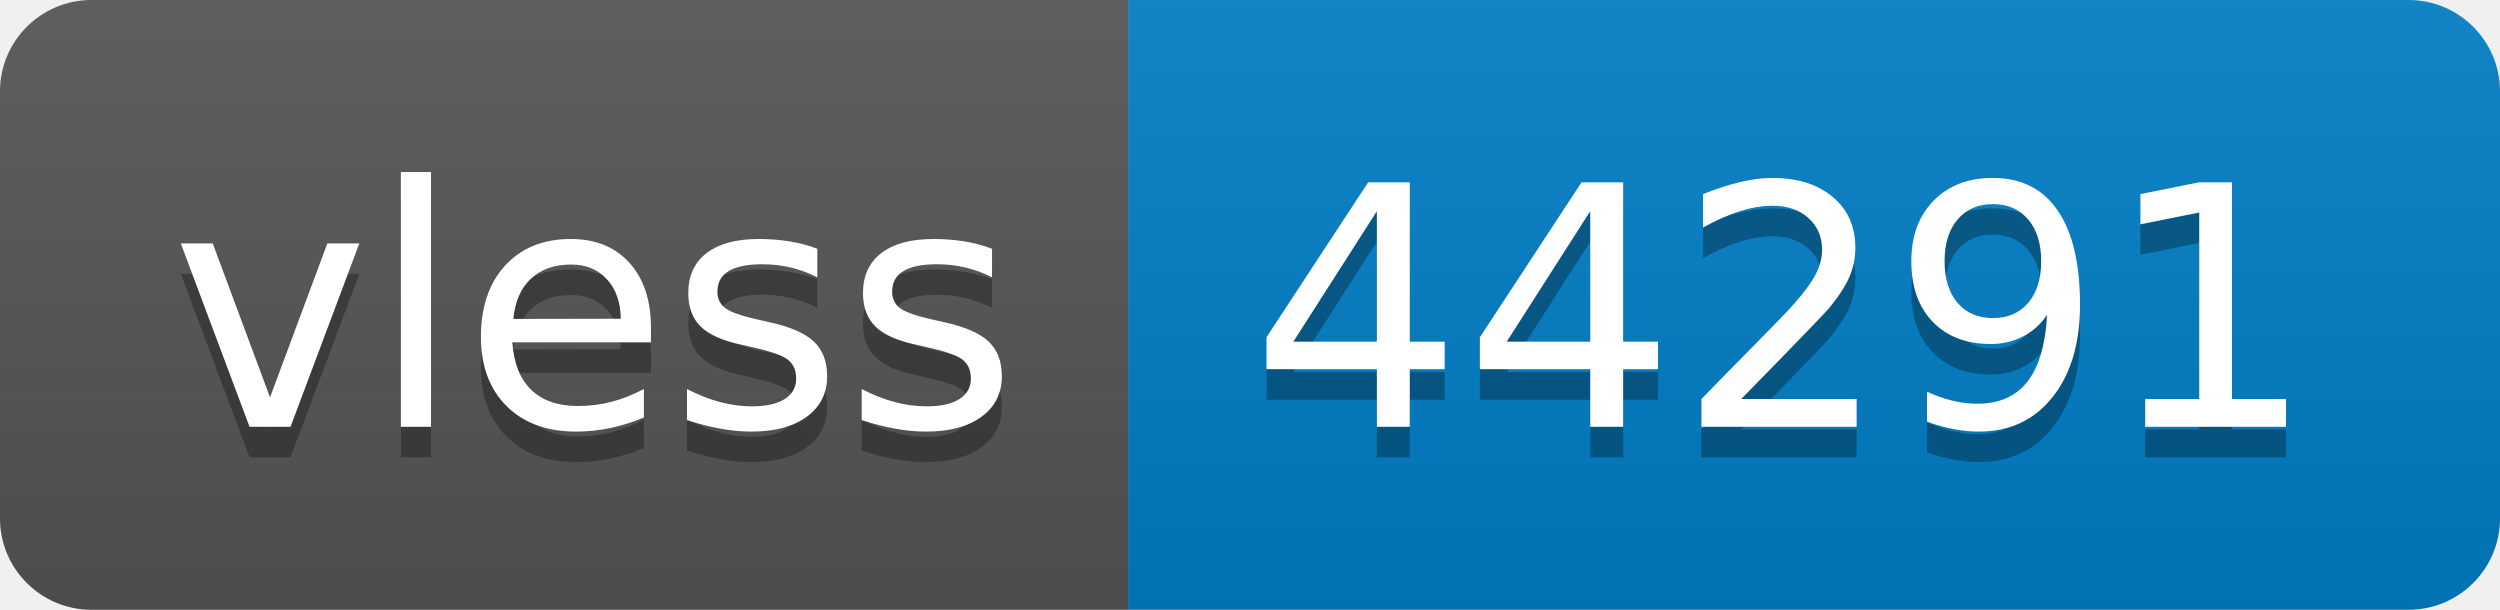
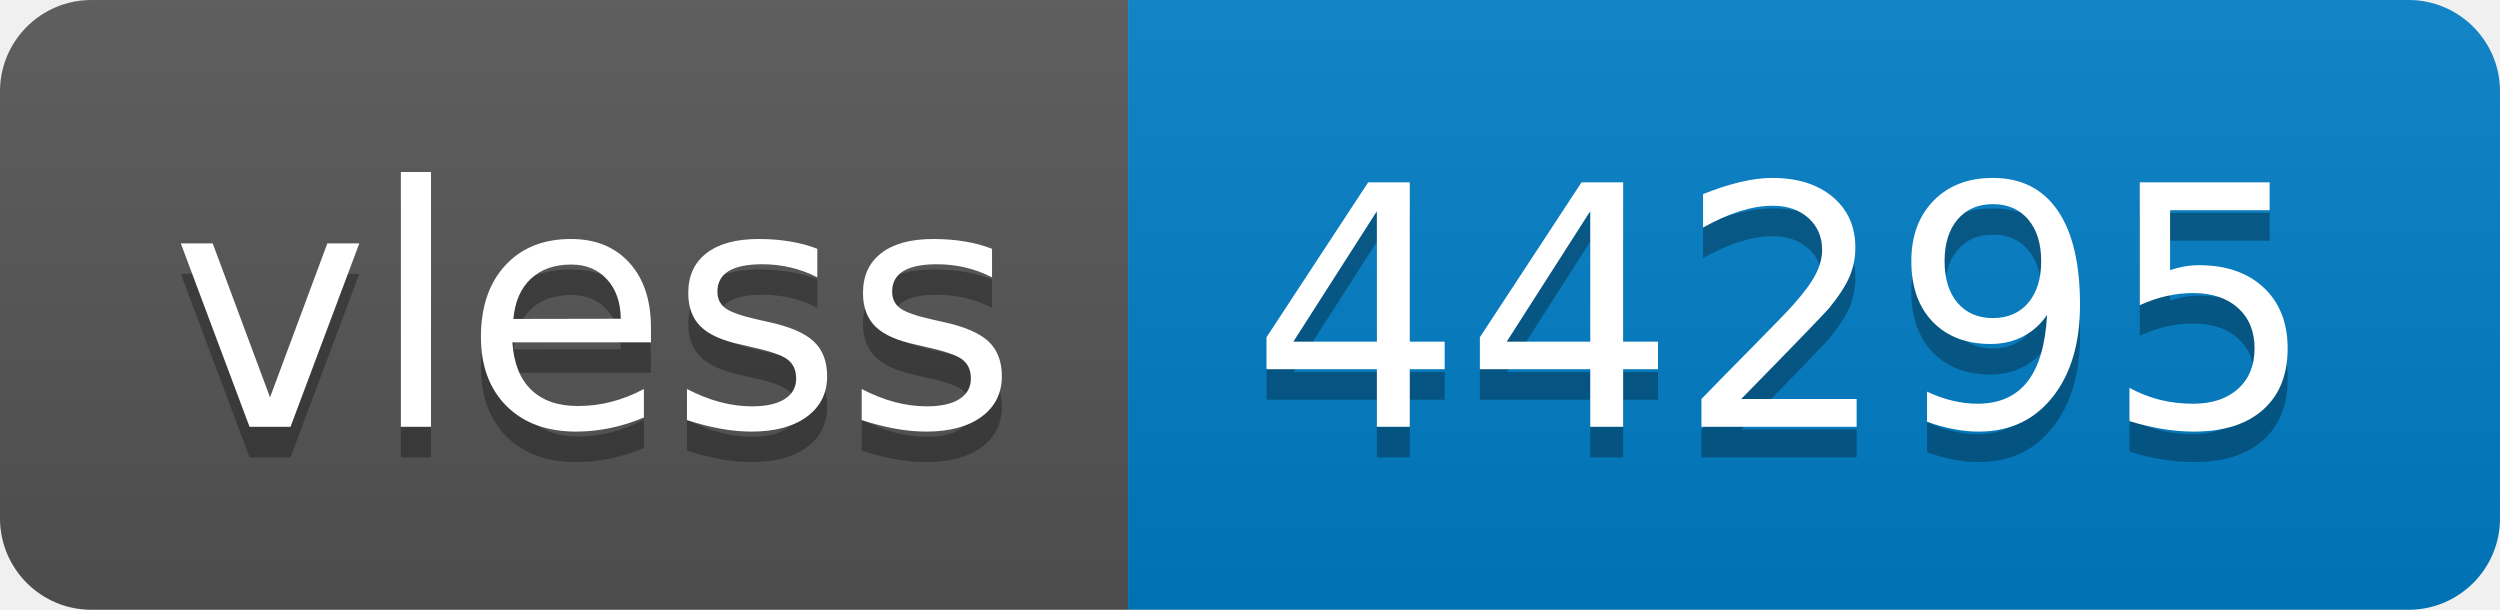
- <svg xmlns="http://www.w3.org/2000/svg" width="82" height="20" role="img" aria-label="vless: 44291">
+ <svg xmlns="http://www.w3.org/2000/svg" width="82" height="20" role="img" aria-label="vless: 44295">
  <linearGradient id="s" x2="0" y2="100%">
    <stop offset="0" stop-color="#bbb" stop-opacity=".1" />
    <stop offset="1" stop-opacity=".1" />
  </linearGradient>
  <clipPath id="r">
    <rect width="82" height="20" rx="3" fill="#fff" />
  </clipPath>
  <g clip-path="url(#r)">
    <rect width="37" height="20" fill="#555" />
    <rect x="37" width="45" height="20" fill="#007ec6" />
    <rect width="82" height="20" fill="url(#s)" />
  </g>
  <g fill="#fff" text-anchor="middle" font-family="Verdana,Geneva,DejaVu Sans,sans-serif" text-rendering="geometricPrecision" font-size="110">
    <text aria-hidden="true" x="195" y="150" fill="#010101" fill-opacity=".3" transform="scale(.1)" textLength="270">vless</text>
    <text x="195" y="140" transform="scale(.1)" fill="#fff" textLength="270">vless</text>
-     <text aria-hidden="true" x="585" y="150" fill="#010101" fill-opacity=".3" transform="scale(.1)" textLength="350">44291</text>
-     <text x="585" y="140" transform="scale(.1)" fill="#fff" textLength="350">44291</text>
+     <text aria-hidden="true" x="585" y="150" fill="#010101" fill-opacity=".3" transform="scale(.1)" textLength="350">44295</text>
+     <text x="585" y="140" transform="scale(.1)" fill="#fff" textLength="350">44295</text>
  </g>
</svg>
